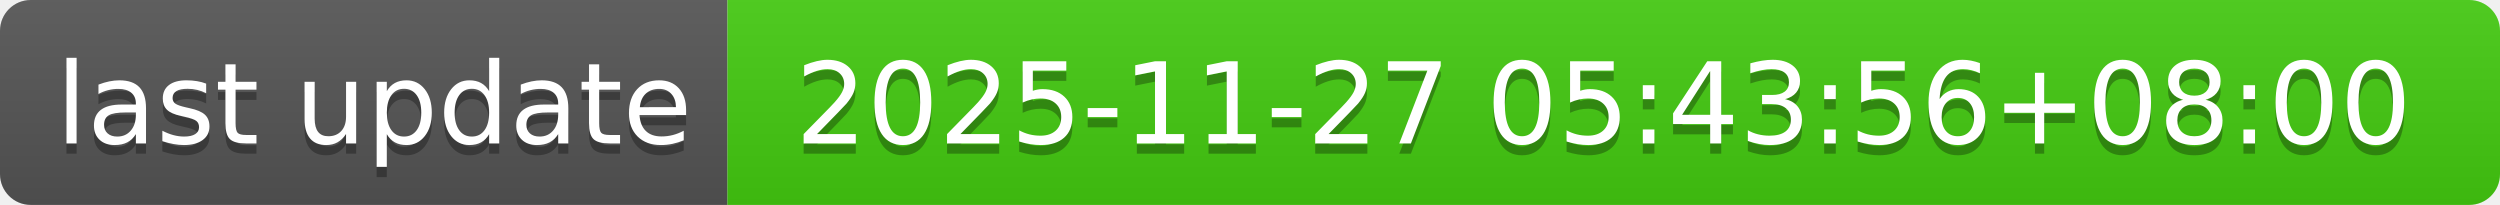
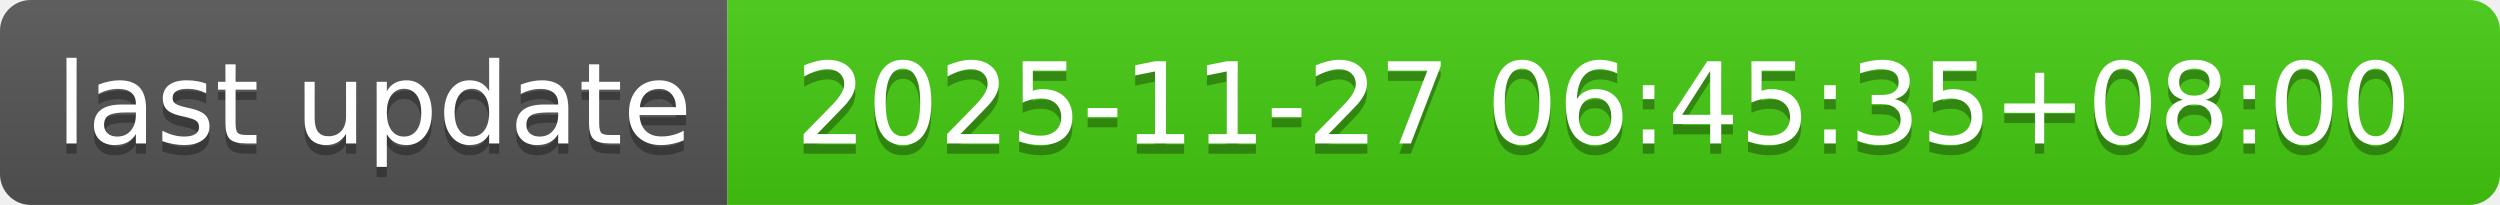
- <svg xmlns="http://www.w3.org/2000/svg" width="244" height="20" role="img" aria-label="last update: 2025-11-27 05:43:56+08:00">
+ <svg xmlns="http://www.w3.org/2000/svg" width="244" height="20" role="img" aria-label="last update: 2025-11-27 06:45:35+08:00">
  <linearGradient id="s" x2="0" y2="100%">
    <stop offset="0" stop-color="#bbb" stop-opacity=".1" />
    <stop offset="1" stop-opacity=".1" />
  </linearGradient>
  <clipPath id="r">
    <rect width="244" height="20" rx="3" fill="#fff" />
  </clipPath>
  <g clip-path="url(#r)">
    <rect width="71" height="20" fill="#555" />
    <rect x="71" width="173" height="20" fill="#4c1" />
    <rect width="244" height="20" fill="url(#s)" />
  </g>
  <g fill="#fff" text-anchor="middle" font-family="Verdana,Geneva,DejaVu Sans,sans-serif" text-rendering="geometricPrecision" font-size="110">
    <text aria-hidden="true" x="365" y="150" fill="#010101" fill-opacity=".3" transform="scale(.1)" textLength="610">last update</text>
    <text x="365" y="140" transform="scale(.1)" fill="#fff" textLength="610">last update</text>
-     <text aria-hidden="true" x="1565" y="150" fill="#010101" fill-opacity=".3" transform="scale(.1)" textLength="1630">2025-11-27 05:43:56+08:00</text>
-     <text x="1565" y="140" transform="scale(.1)" fill="#fff" textLength="1630">2025-11-27 05:43:56+08:00</text>
+     <text aria-hidden="true" x="1565" y="150" fill="#010101" fill-opacity=".3" transform="scale(.1)" textLength="1630">2025-11-27 06:45:35+08:00</text>
+     <text x="1565" y="140" transform="scale(.1)" fill="#fff" textLength="1630">2025-11-27 06:45:35+08:00</text>
  </g>
</svg>
